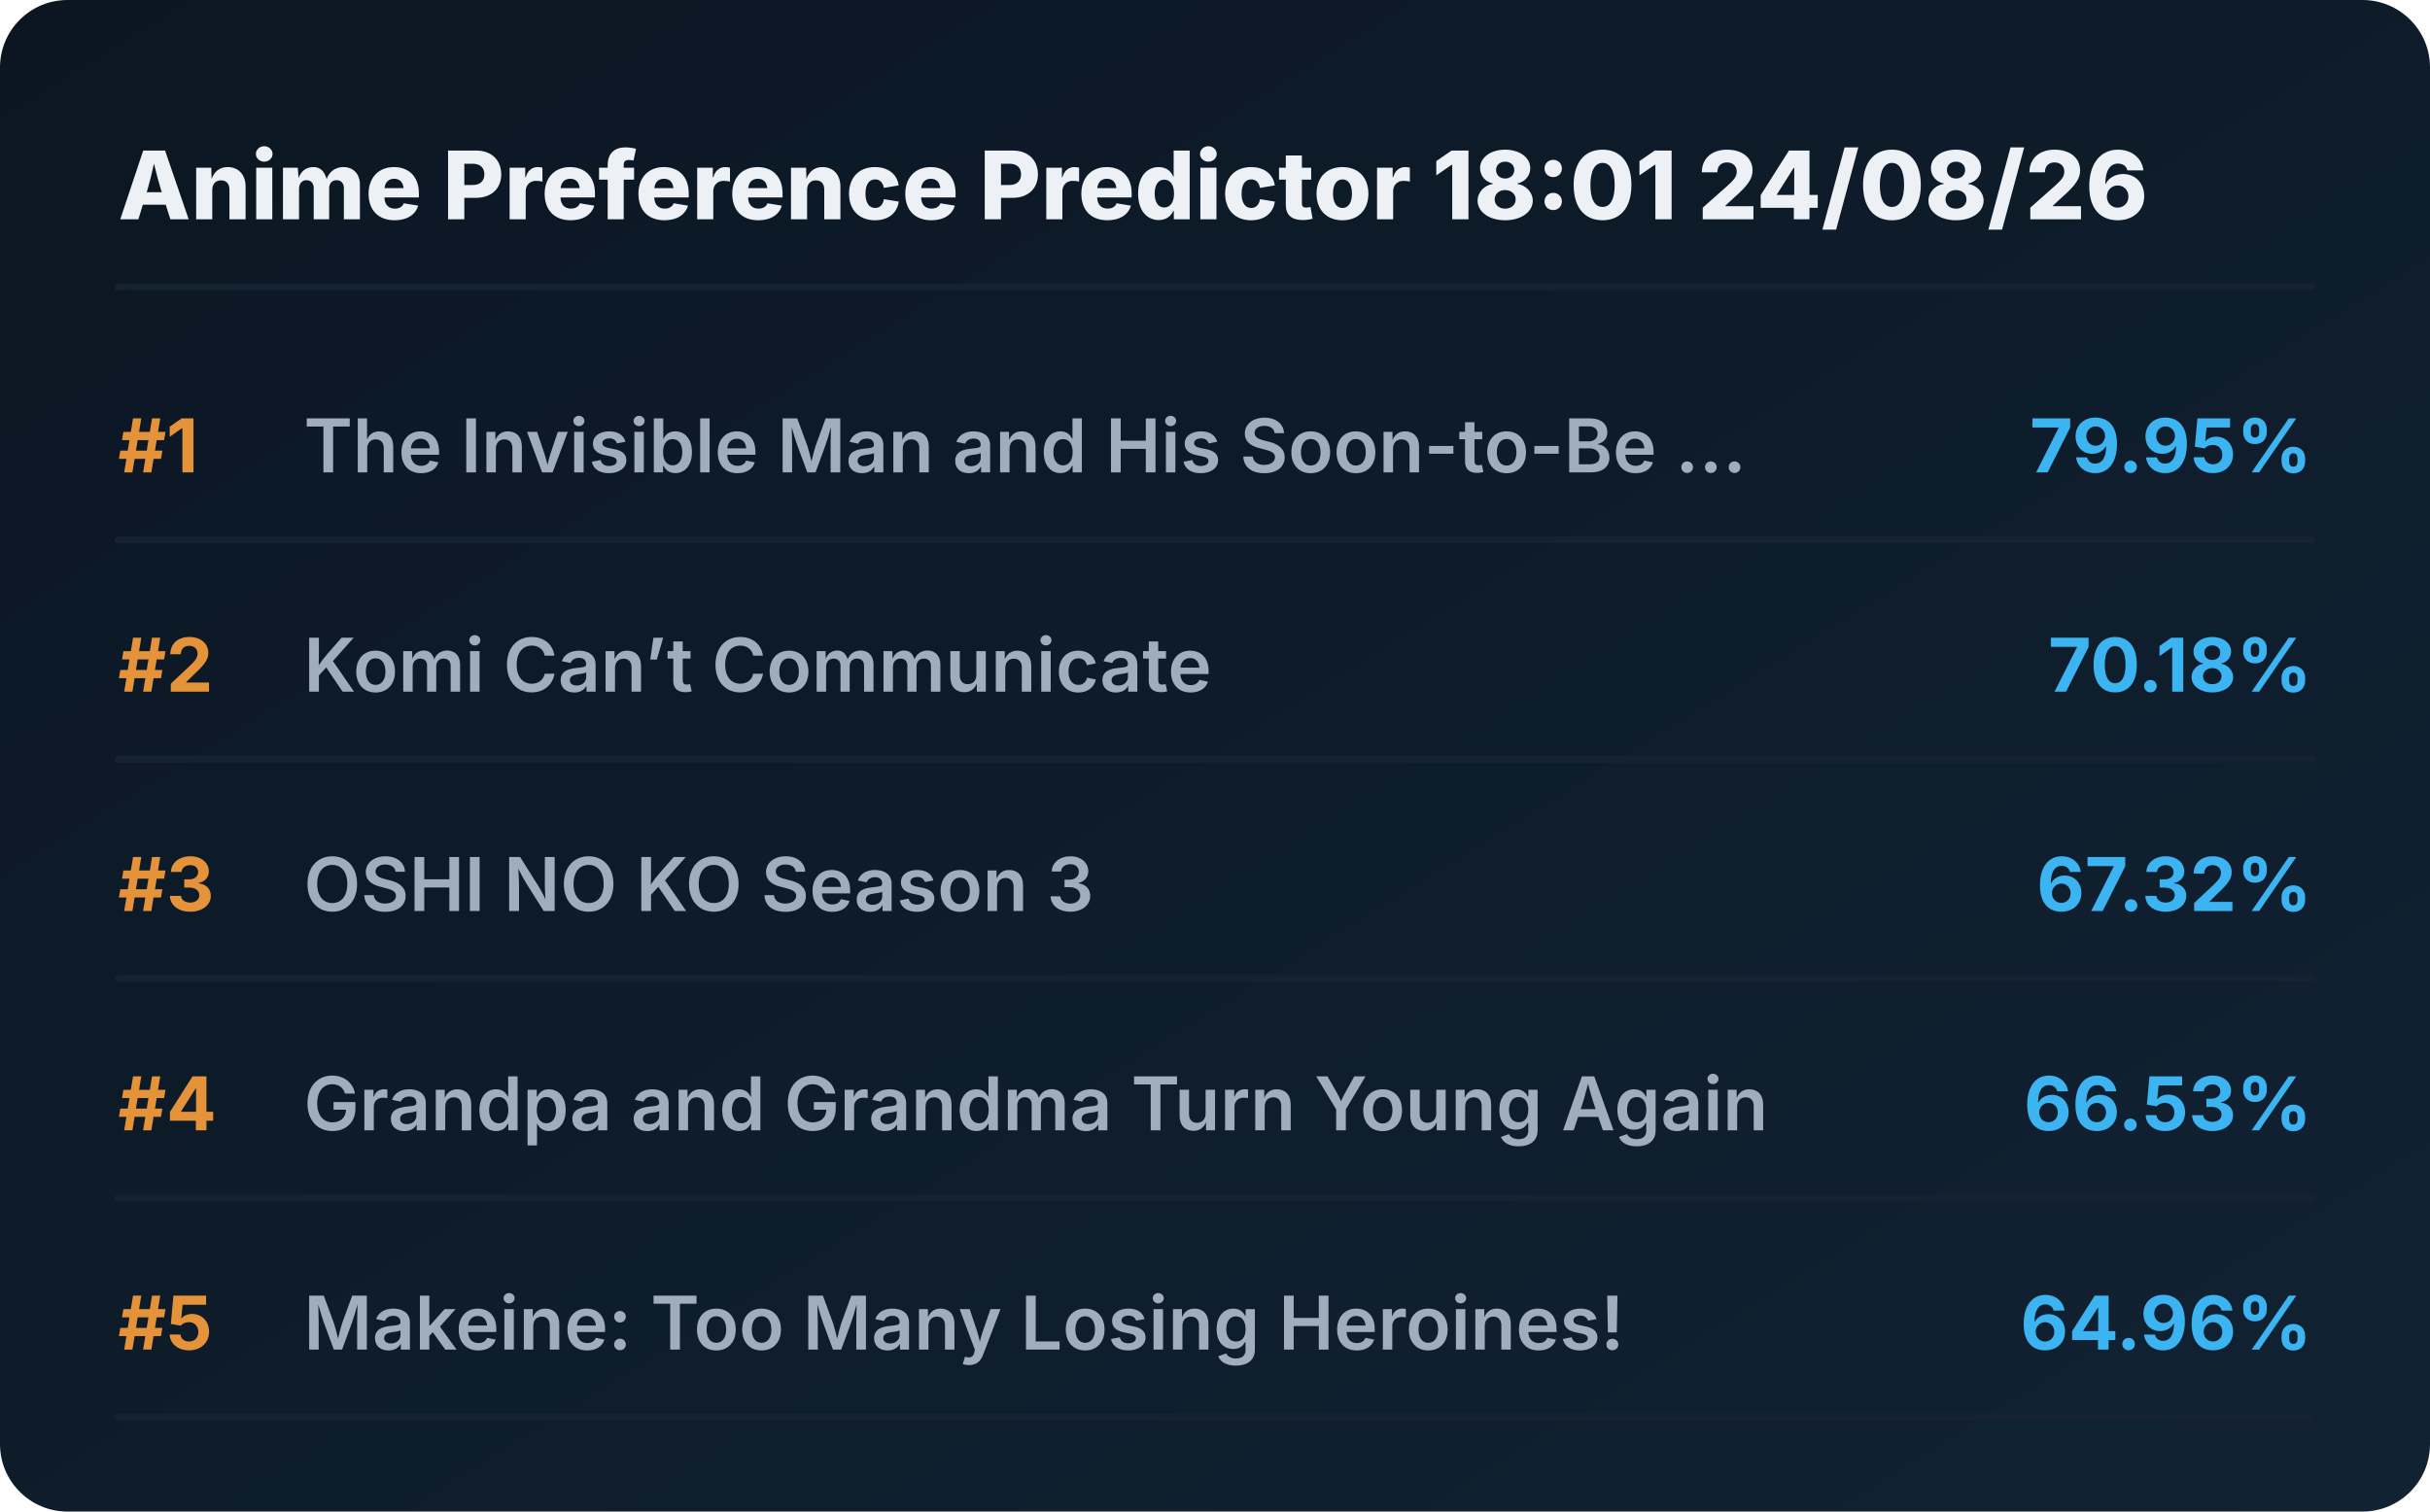
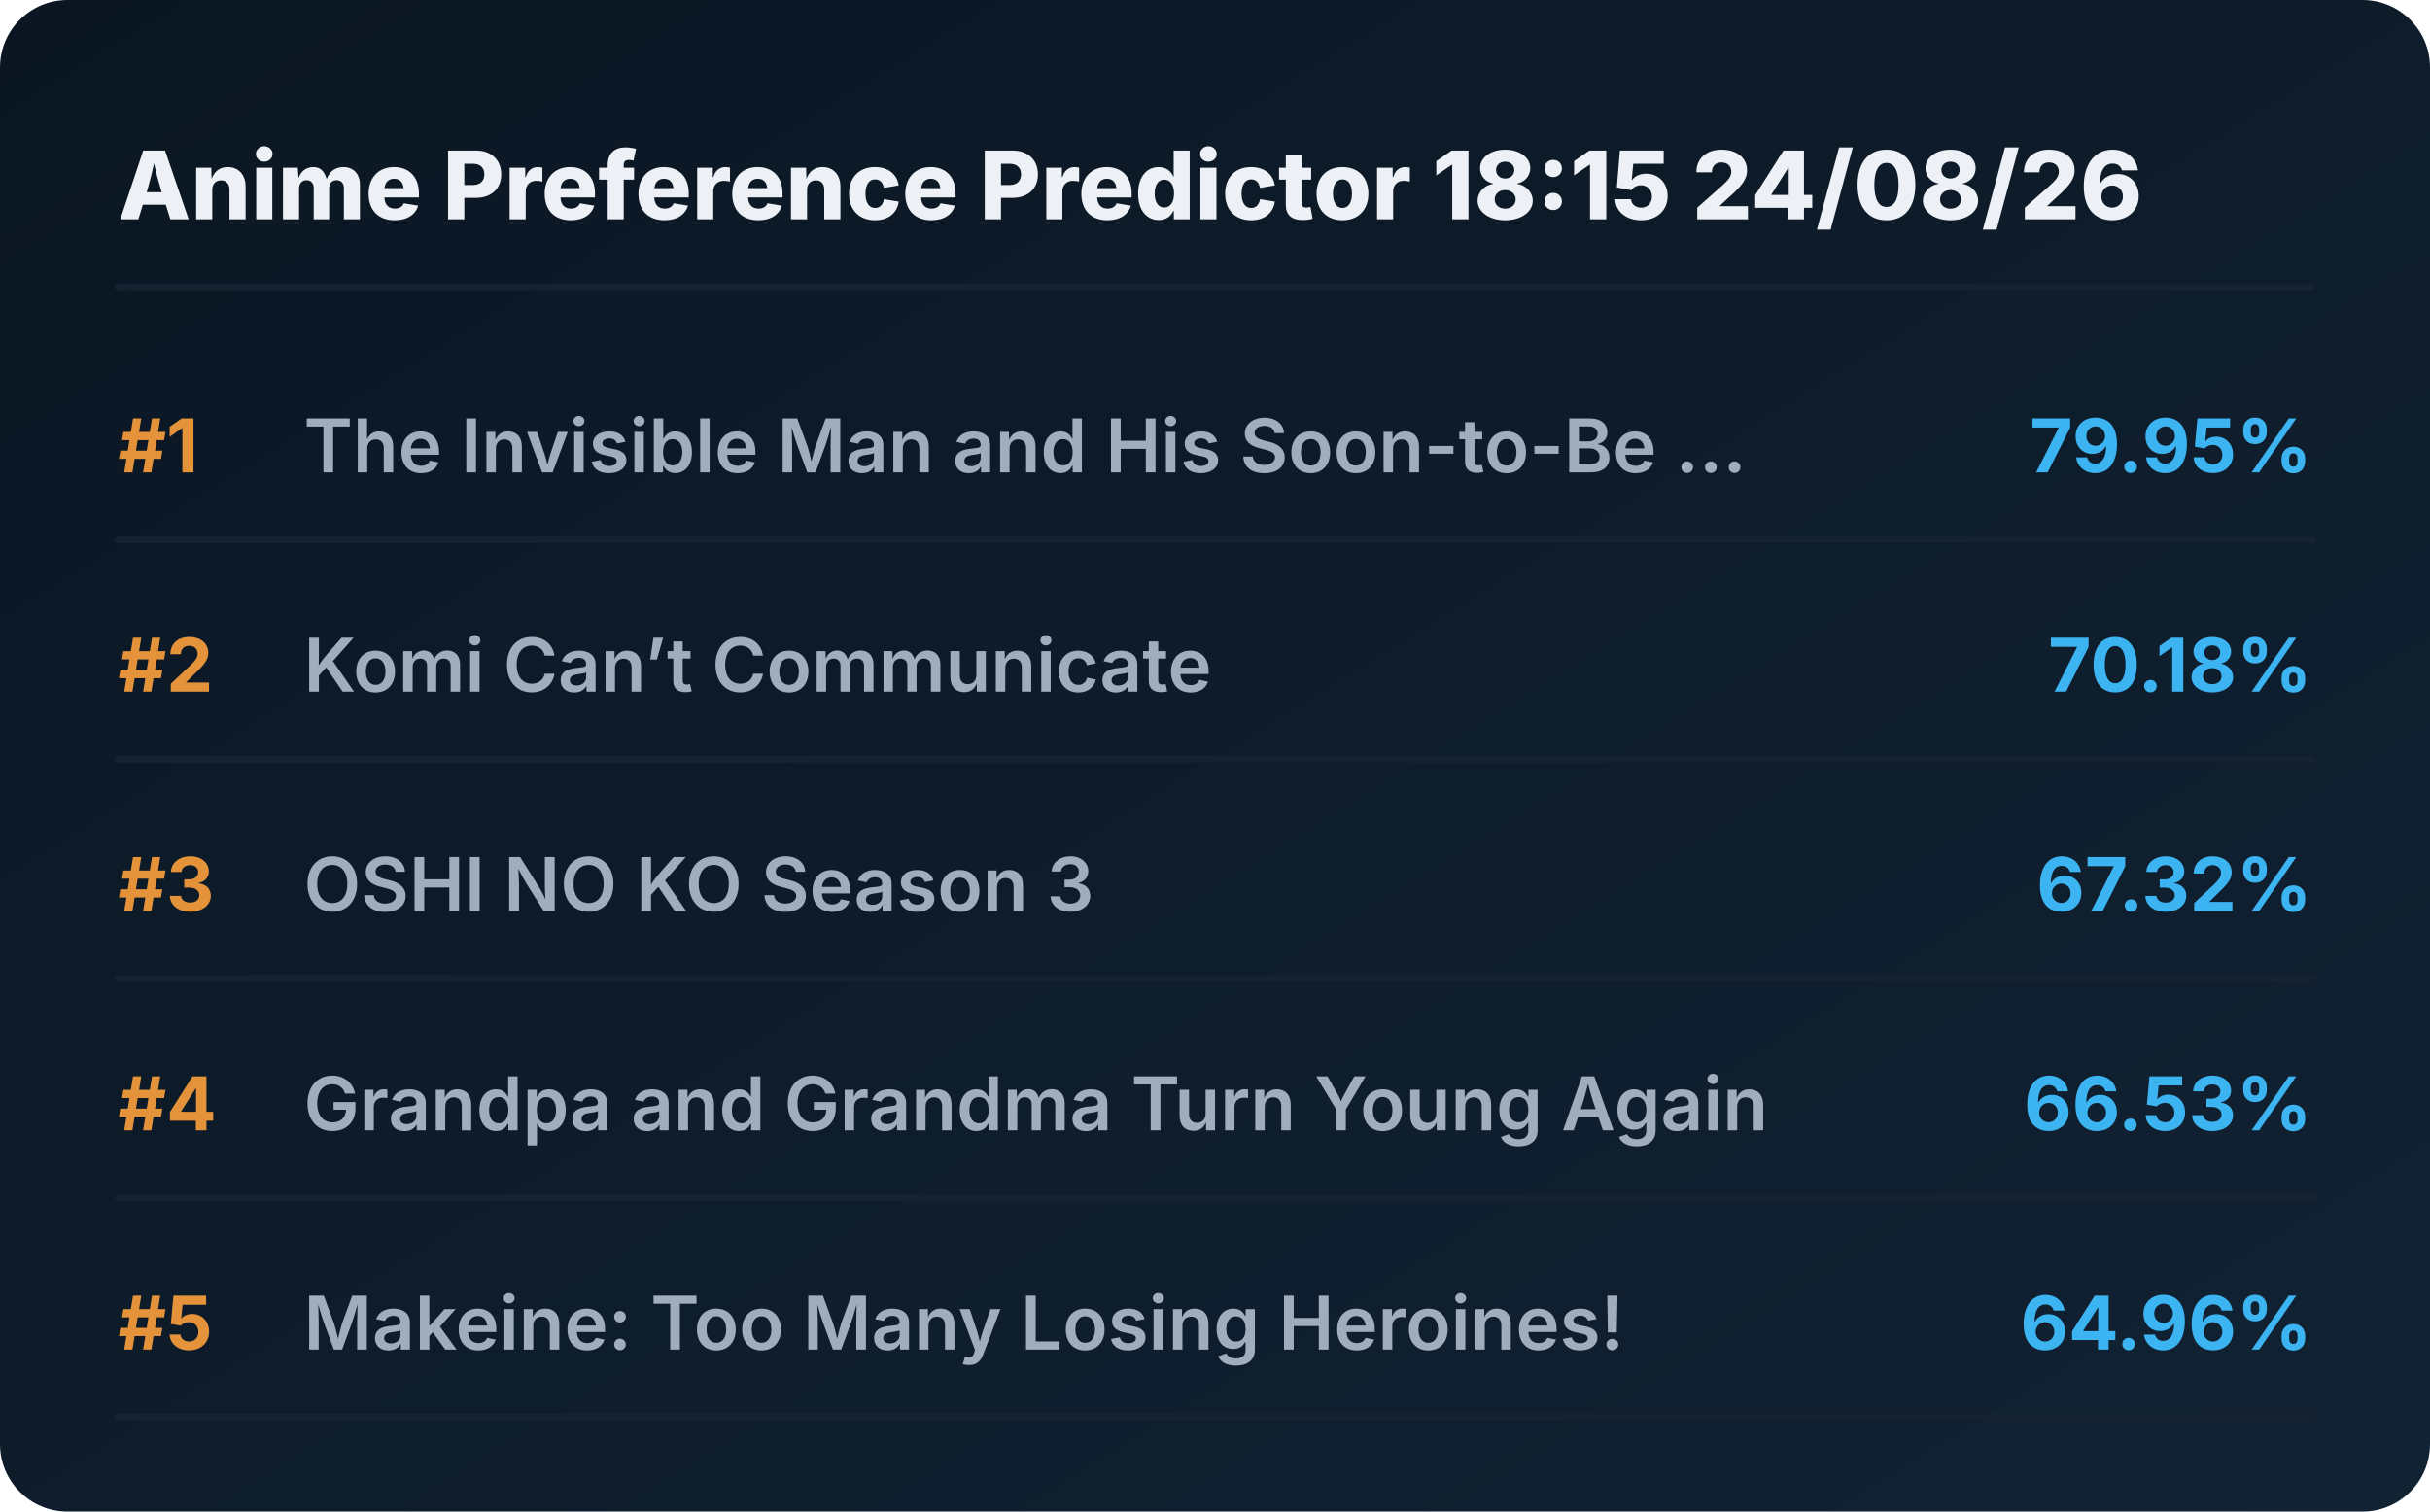
<svg xmlns="http://www.w3.org/2000/svg" viewBox="0 0 720 448" preserveAspectRatio="xMidYMid meet" style="width: 100%; height: auto; max-width: 720px;">
  <defs>
    <linearGradient id="boxGrad" x1="0%" y1="0%" x2="100%" y2="100%">
      <stop offset="0%" stop-color="#0b1622" />
      <stop offset="100%" stop-color="#112233" />
    </linearGradient>
    <clipPath id="titleClip">
      <rect x="90" y="0" width="510" height="100%" />
    </clipPath>
  </defs>
  <style>
    .bg { fill: url(#boxGrad); rx: 20px; }
    .header { font-family: 'Overpass', 'Inter', system-ui, sans-serif; font-weight: 800; font-size: 28px; fill: #edf1f5; }
    .rank { font-family: 'Overpass', 'Inter', system-ui, sans-serif; font-weight: 700; font-size: 22px; fill: #e5933a; }
    .title { font-family: 'Overpass', 'Inter', system-ui, sans-serif; font-weight: 600; font-size: 22px; fill: #9fadbd; }
    .score { font-family: 'Overpass', 'Inter', system-ui, sans-serif; font-weight: 700; font-size: 22px; fill: #3db4f2; }
    .line { stroke: #152232; stroke-width: 2; stroke-linecap: round; }
  </style>
  <rect class="bg" width="720" height="448" />
-   <text x="35" y="65" class="header">Anime Preference Predictor 18:01 24/08/26</text>
+   <text x="35" y="65" class="header">Anime Preference Predictor 18:15 24/08/26</text>
  <line x1="35" y1="85" x2="685" y2="85" class="line" />
  <g transform="translate(0, 0)">
    <text x="35" y="140" class="rank">#1</text>
    <text x="90" y="140" class="title">The Invisible Man and His Soon-to-Be ...</text>
    <text x="685" y="140" class="score" text-anchor="end">79.95%</text>
    <line x1="35" y1="160" x2="685" y2="160" class="line" />
  </g>
  <g transform="translate(0, 65)">
    <text x="35" y="140" class="rank">#2</text>
    <text x="90" y="140" class="title">Komi Can’t Communicate</text>
    <text x="685" y="140" class="score" text-anchor="end">70.18%</text>
    <line x1="35" y1="160" x2="685" y2="160" class="line" />
  </g>
  <g transform="translate(0, 130)">
    <text x="35" y="140" class="rank">#3</text>
    <text x="90" y="140" class="title">OSHI NO KO Season 3</text>
    <text x="685" y="140" class="score" text-anchor="end">67.32%</text>
    <line x1="35" y1="160" x2="685" y2="160" class="line" />
  </g>
  <g transform="translate(0, 195)">
    <text x="35" y="140" class="rank">#4</text>
    <text x="90" y="140" class="title">Grandpa and Grandma Turn Young Again</text>
    <text x="685" y="140" class="score" text-anchor="end">66.53%</text>
    <line x1="35" y1="160" x2="685" y2="160" class="line" />
  </g>
  <g transform="translate(0, 260)">
    <text x="35" y="140" class="rank">#5</text>
    <text x="90" y="140" class="title">Makeine: Too Many Losing Heroines!</text>
    <text x="685" y="140" class="score" text-anchor="end">64.96%</text>
    <line x1="35" y1="160" x2="685" y2="160" class="line" />
  </g>
</svg>
